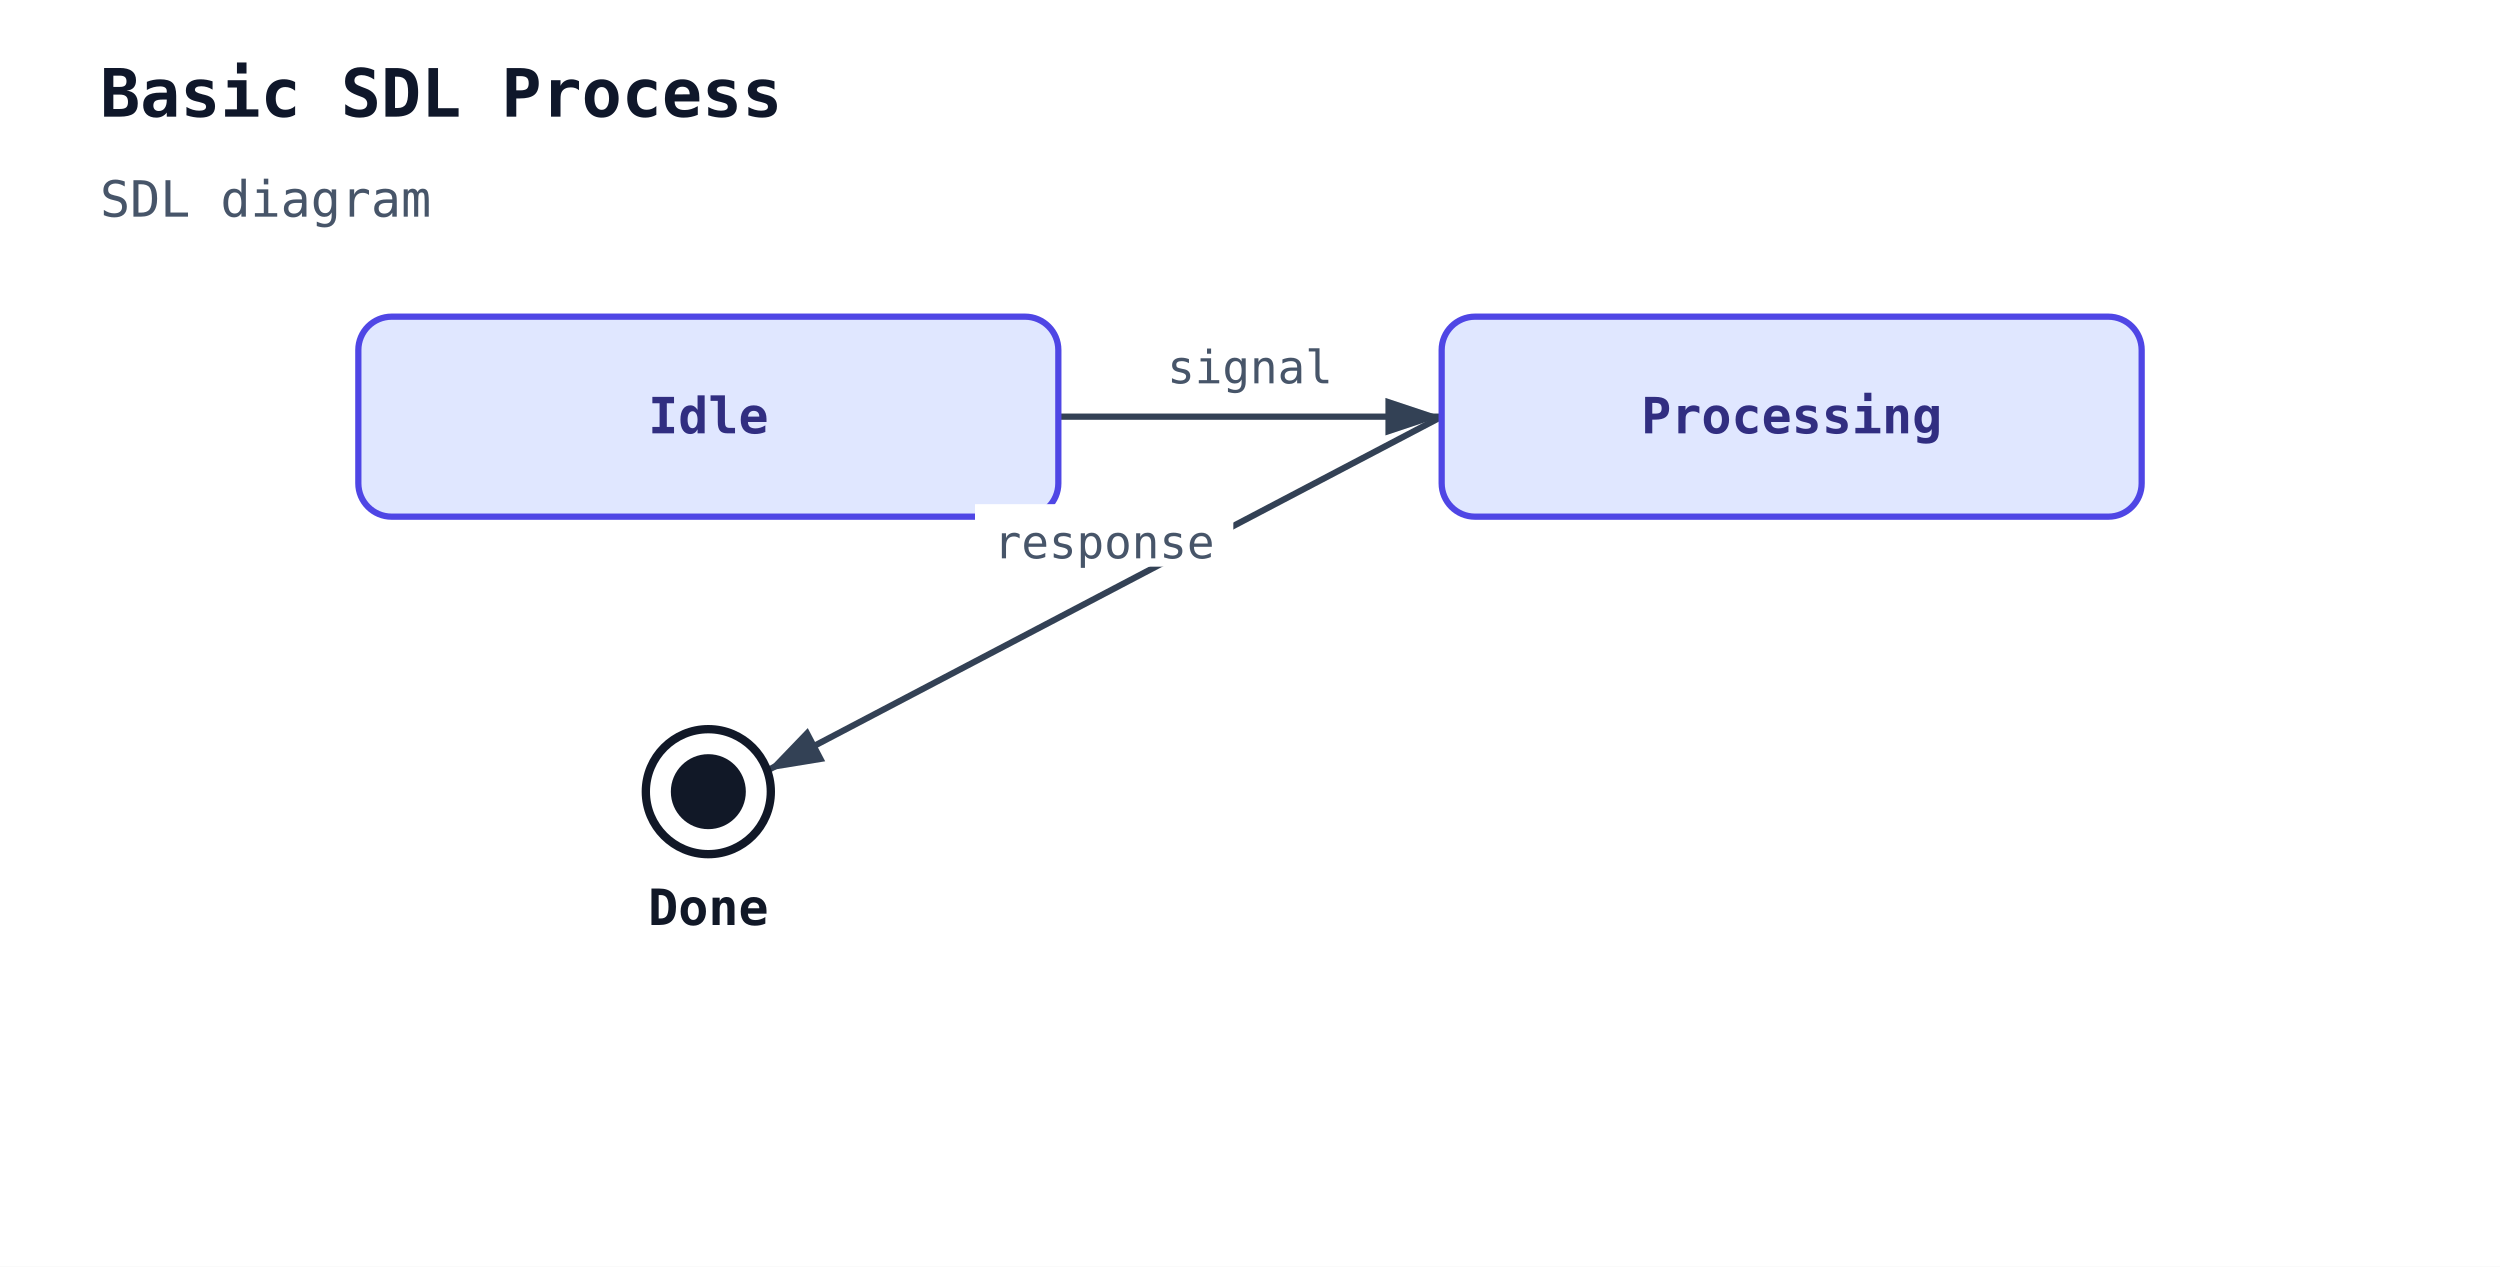
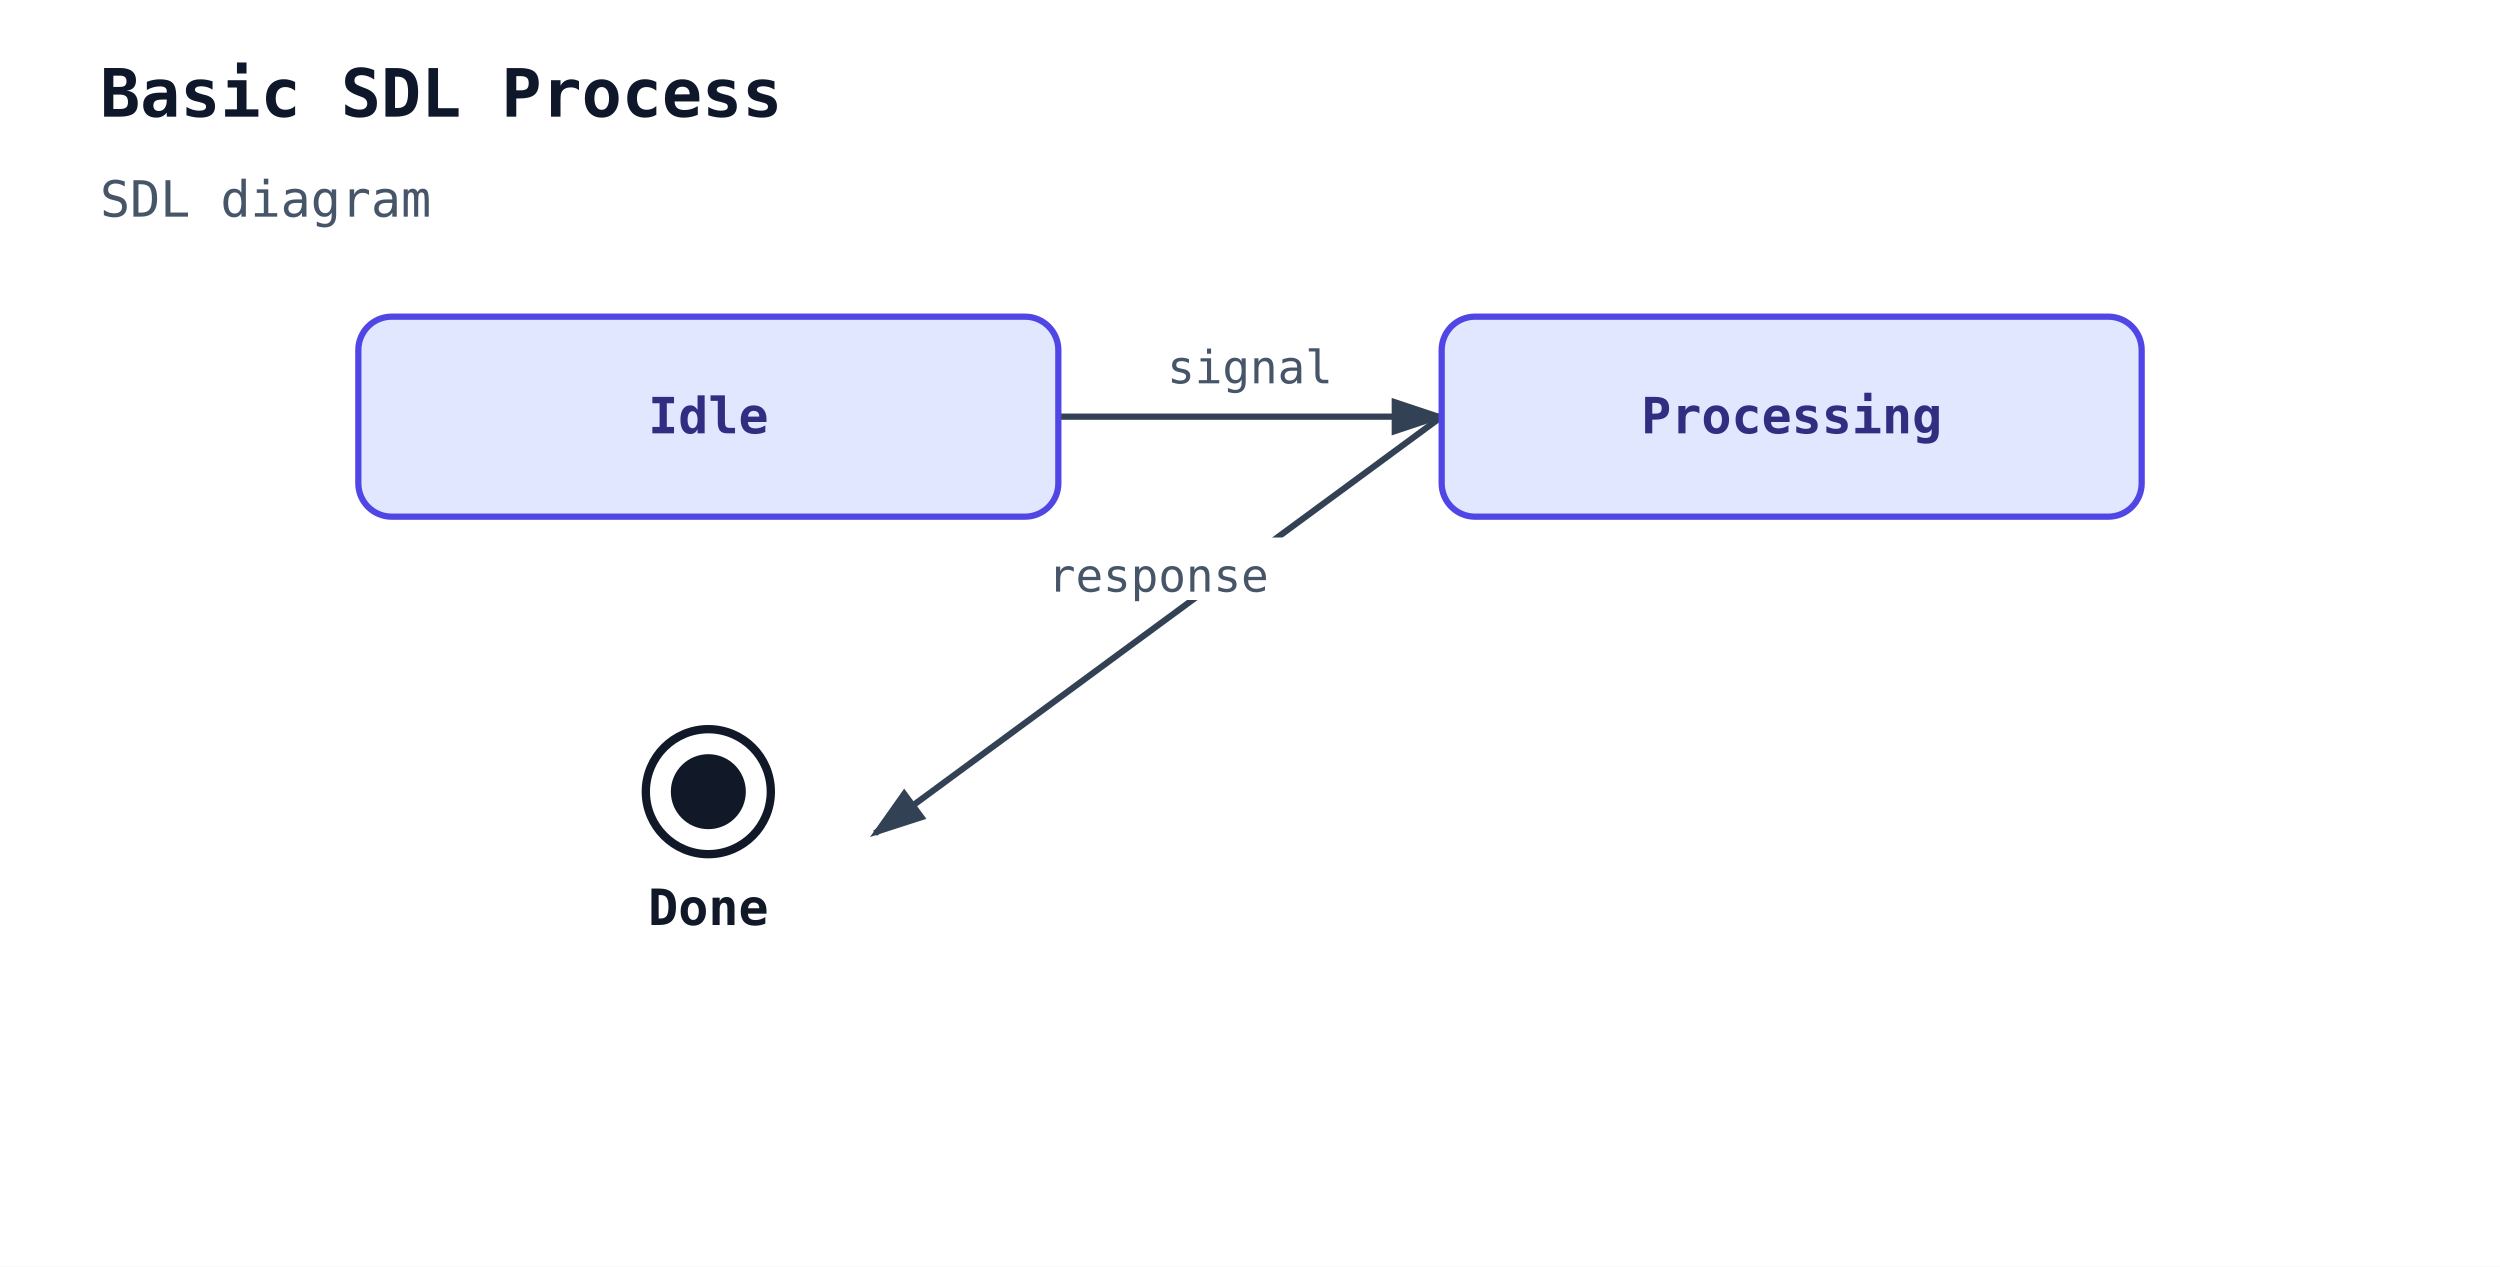
<svg xmlns="http://www.w3.org/2000/svg" width="600" height="304" viewBox="0 0 600 304">
  <rect width="100%" height="100%" fill="white" />
  <defs>
-     <marker id="sdl-arrow" markerWidth="10" markerHeight="10" refX="9" refY="3" orient="auto">
+     <marker id="sdl-arrow" markerWidth="10" markerHeight="10" refX="8" refY="3" orient="auto">
      <path d="M0,0 L0,6 L9,3 z" fill="#334155" />
    </marker>
  </defs>
  <text x="24" y="28" font-family="monospace" font-size="16" font-weight="600" fill="#0f172a">Basic SDL Process</text>
  <text x="24" y="52" font-family="monospace" font-size="12" fill="#475569">SDL diagram</text>
  <line class="sdl-transition" data-sdl-from="Idle" data-sdl-to="Processing" x1="254" y1="100" x2="346" y2="100" stroke="#334155" stroke-width="1.5" marker-end="url(#sdl-arrow)" />
-   <line class="sdl-transition" data-sdl-from="Processing" data-sdl-to="Done" x1="346" y1="100" x2="184" y2="185" stroke="#334155" stroke-width="1.5" marker-end="url(#sdl-arrow)" />
+   <line class="sdl-transition" data-sdl-from="Processing" data-sdl-to="Done" x1="346" y1="100" x2="210" y2="200" stroke="#334155" stroke-width="1.5" marker-end="url(#sdl-arrow)" />
  <g class="sdl-node sdl-state" data-sdl-kind="state" data-sdl-name="Idle">
    <rect x="86" y="76" width="168" height="48" rx="8" ry="8" fill="#e0e7ff" stroke="#4f46e5" stroke-width="1.5" />
    <text x="170" y="104" font-family="monospace" font-size="12" font-weight="600" text-anchor="middle" fill="#312e81">Idle</text>
  </g>
  <g class="sdl-node sdl-state" data-sdl-kind="state" data-sdl-name="Processing">
    <rect x="346" y="76" width="168" height="48" rx="8" ry="8" fill="#e0e7ff" stroke="#4f46e5" stroke-width="1.5" />
    <text x="430" y="104" font-family="monospace" font-size="12" font-weight="600" text-anchor="middle" fill="#312e81">Processing</text>
  </g>
  <g class="sdl-node sdl-stop" data-sdl-kind="stop" data-sdl-name="Done">
    <circle cx="170" cy="190" r="15" fill="none" stroke="#111827" stroke-width="2" />
    <circle cx="170" cy="190" r="9" fill="#111827" />
    <text x="170" y="222" font-family="monospace" font-size="12" font-weight="600" text-anchor="middle" fill="#111827">Done</text>
  </g>
  <rect x="276" y="79" width="48" height="15" fill="white" />
  <text class="sdl-transition-label" x="300" y="92" font-family="monospace" font-size="11" text-anchor="middle" fill="#475569">signal</text>
-   <rect x="234" y="121" width="62" height="15" fill="white" />
-   <text class="sdl-transition-label" x="265" y="134" font-family="monospace" font-size="11" text-anchor="middle" fill="#475569">response</text>
+   <rect x="247" y="129" width="62" height="15" fill="white" />
+   <text class="sdl-transition-label" x="278" y="142" font-family="monospace" font-size="11" text-anchor="middle" fill="#475569">response</text>
</svg>
